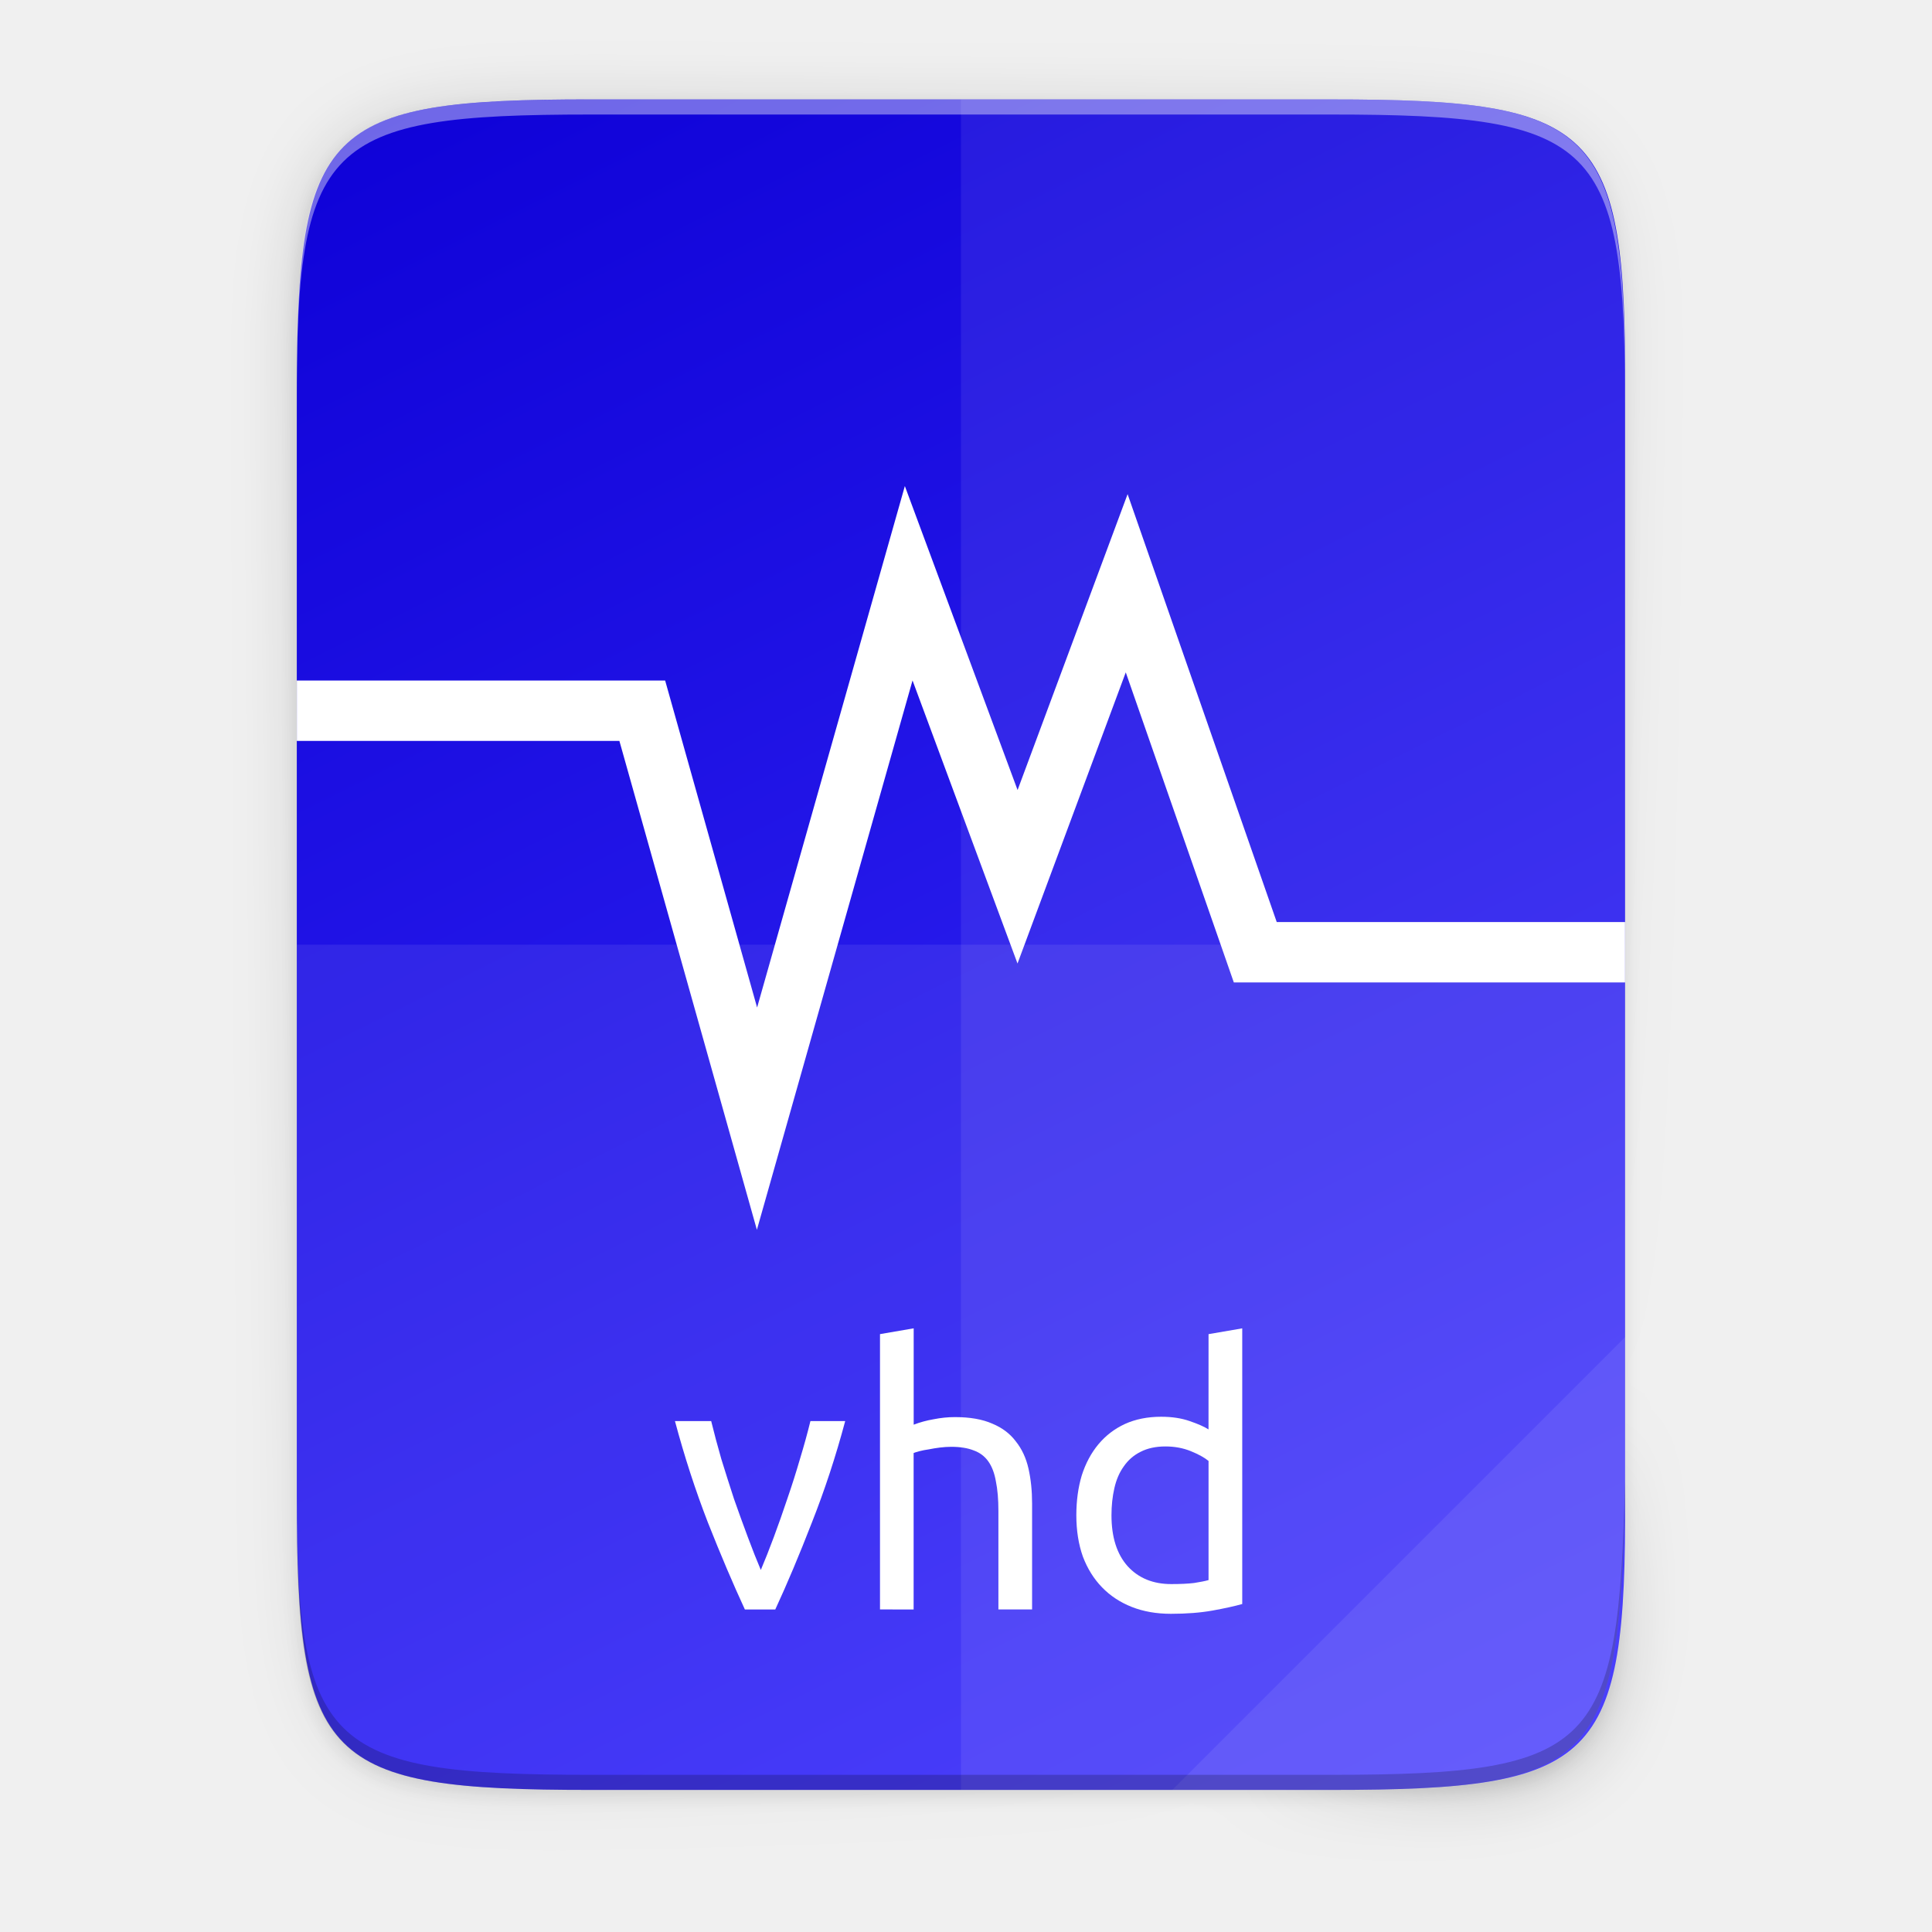
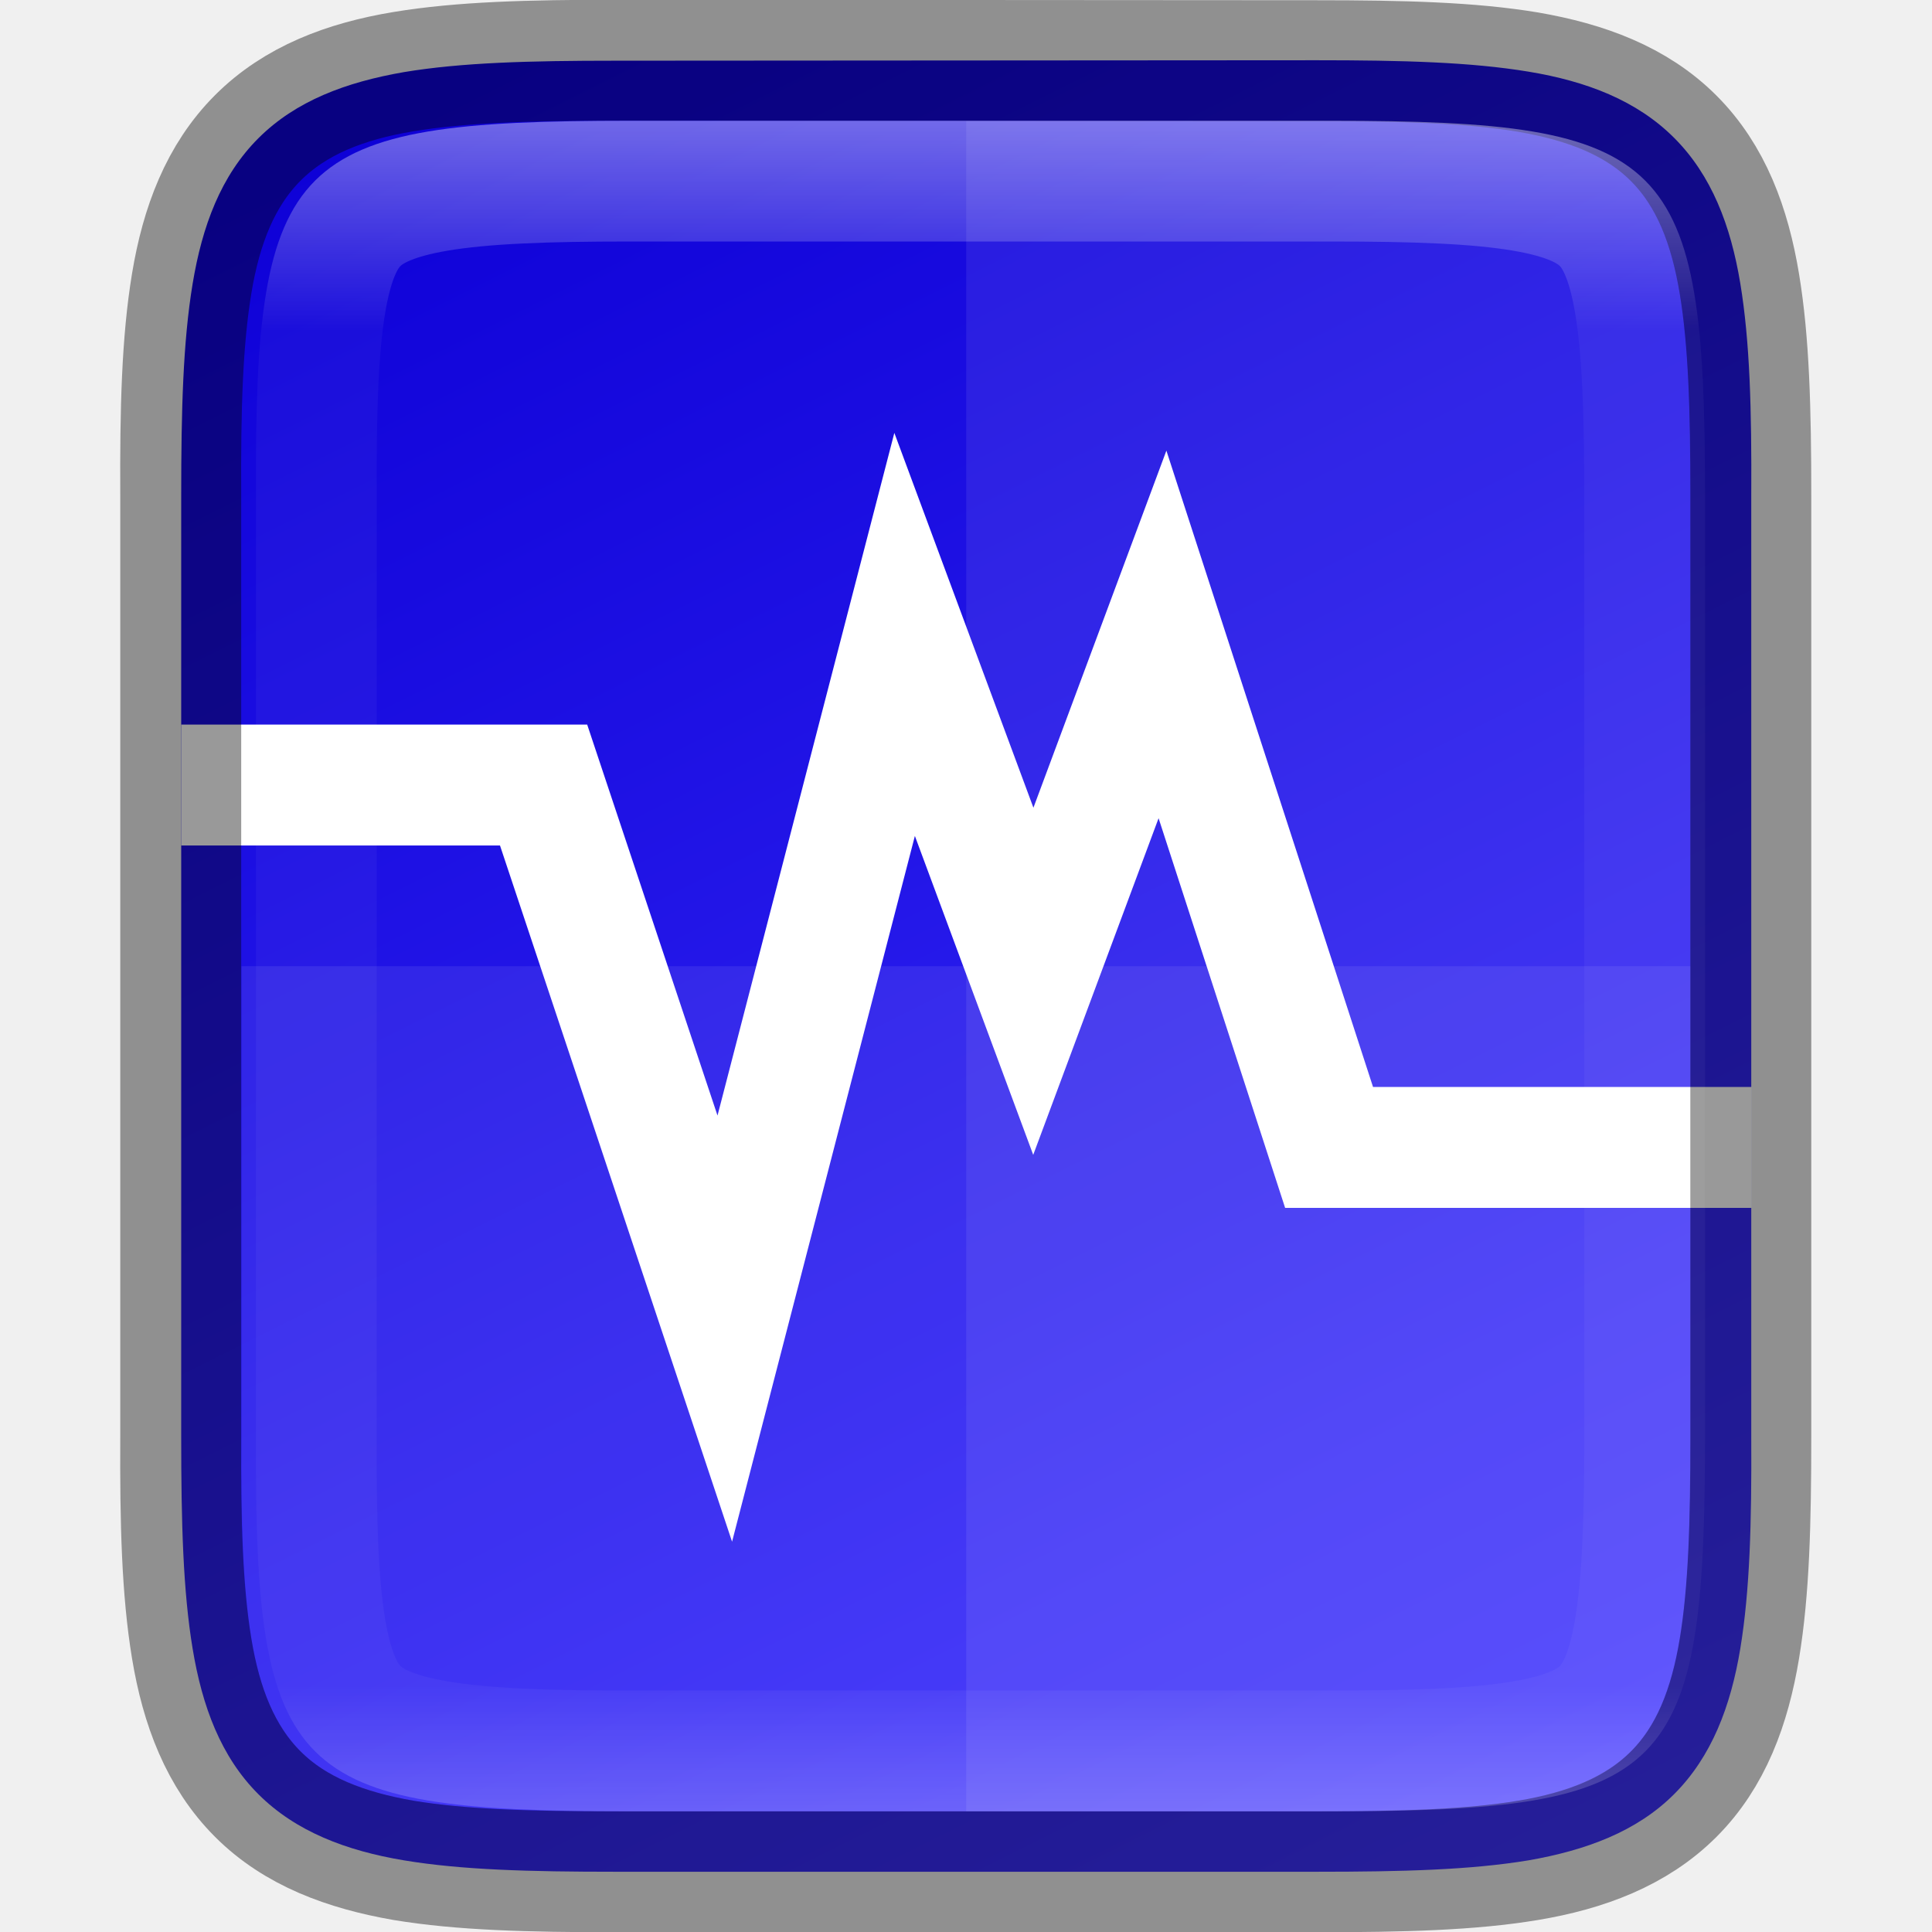
- <svg xmlns="http://www.w3.org/2000/svg" xmlns:xlink="http://www.w3.org/1999/xlink" height="256" viewBox="0 0 67.73 67.73" width="256" version="1.1" id="svg71">
-   <defs id="defs75">
-     <linearGradient gradientTransform="matrix(0.2645703,0,0,0.2645703,-6.526014,-8.155444)" xlink:href="#linearGradient944" id="linearGradient946" x1="96" y1="28" x2="224" y2="284" gradientUnits="userSpaceOnUse" />
-     <linearGradient id="linearGradient944">
-       <stop style="stop-color:#0e01d7;stop-opacity:1" offset="0" id="stop940" />
-       <stop style="stop-color:#3e32fe;stop-opacity:1" offset="1" id="stop942" />
-     </linearGradient>
-     <linearGradient xlink:href="#linearGradient4360" id="linearGradient4358" x1="88" y1="88" x2="488" y2="488" gradientUnits="userSpaceOnUse" />
-     <linearGradient id="linearGradient4360">
-       <stop id="stop4362" offset="0" style="stop-color:#000000;stop-opacity:0.588" />
-       <stop style="stop-color:#000000;stop-opacity:0" offset="0.88" id="stop4364" />
-       <stop id="stop4366" offset="1" style="stop-color:#000000;stop-opacity:1" />
-     </linearGradient>
-     <filter style="color-interpolation-filters:sRGB" id="filter4380" x="-0.053" width="1.106" y="-0.044" height="1.088">
-       <feGaussianBlur stdDeviation="8.48" id="feGaussianBlur4382" />
-     </filter>
-     <filter style="color-interpolation-filters:sRGB" id="filter4346" x="-0.013" width="1.026" y="-0.011" height="1.022">
-       <feGaussianBlur stdDeviation="2.12" id="feGaussianBlur4348" />
-     </filter>
-   </defs>
-   <clipPath id="a">
-     <path clip-rule="evenodd" d="m152.415 67.379c-15.669 58.458-58.458 92.982-58.458 125.268 0 32.287 26.171 58.458 58.458 58.458s58.458-26.171 58.458-58.458c0-32.287-42.789-66.811-58.458-125.268" id="path2" />
+ <svg xmlns="http://www.w3.org/2000/svg" height="16" viewBox="0 0 4.233 4.233" width="16">
+   <linearGradient id="a" gradientUnits="userSpaceOnUse" x1="328" x2="328" y1="237" y2="251">
+     <stop offset="0" stop-color="#fff" />
+     <stop offset=".125" stop-color="#fff" stop-opacity=".098" />
+     <stop offset=".925" stop-color="#fff" stop-opacity=".098" />
+     <stop offset="1" stop-color="#fff" stop-opacity=".498" />
+   </linearGradient>
+   <clipPath id="b">
+     <path d="m325.096 237c-2.808 0-3.11.288-3.096 3.102v3.898 3.898c-.014 2.813.288 3.102 3.096 3.102h5.808c2.808 0 3.096-.288 3.096-3.102v-3.898-3.898c0-2.813-.288-3.102-3.096-3.102z" />
  </clipPath>
-   <linearGradient id="b" gradientTransform="matrix(0 -.1198834 .11988 0 .362762 292.0161)" gradientUnits="userSpaceOnUse" x1="529.655" x2="-35.31" y1="401.584" y2="119.093">
-     <stop offset="0" stop-color="#f2f2f2" id="stop5" />
-     <stop offset="1" stop-color="#f9f9f9" id="stop7" />
+   <linearGradient id="c" gradientTransform="matrix(0 -.00953618 -.00953591 0 5.176271 4.473644)" gradientUnits="userSpaceOnUse" x1="459.034" x2="35.31" y1="419.233" y2="207.365">
+     <stop offset="0" stop-color="#0e01d7" />
+     <stop offset="1" stop-color="#3e32fe" />
  </linearGradient>
-   <linearGradient id="c" gradientUnits="userSpaceOnUse" x1="88" x2="488" y1="88" y2="488">
-     <stop offset="0" stop-opacity=".588" id="stop10" />
-     <stop offset=".88" stop-opacity="0" id="stop12" />
-     <stop offset="1" id="stop14" />
-   </linearGradient>
-   <filter id="d" color-interpolation-filters="sRGB" height="1.088" width="1.106" x="-.053" y="-.044">
-     <feGaussianBlur stdDeviation="8.48" id="feGaussianBlur17" />
-   </filter>
-   <filter id="e" color-interpolation-filters="sRGB" height="1.022" width="1.026" x="-.013" y="-.011">
-     <feGaussianBlur stdDeviation="2.12" id="feGaussianBlur20" />
-   </filter>
-   <path style="color:#000000;display:inline;overflow:visible;visibility:visible;opacity:0.1;fill:#000000;fill-opacity:1;fill-rule:nonzero;stroke:none;stroke-width:2;marker:none;filter:url(#filter4346);enable-background:accumulate" d="M 189.843,74 C 119.25,74 111.654,81.251 112,151.987 V 298 444.013 C 111.654,514.749 119.25,522 189.843,522 H 386.157 C 456.75,522 462.163,514.726 464,444.013 V 298 151.987 C 464,81.25 456.75,74 386.157,74 Z" id="rect4158-9" transform="matrix(0.1322852,0,0,0.1322852,-4.409451,-6.038882)" />
-   <path id="path4350" d="M 189.843,74 C 119.25,74 111.654,81.251 112,151.987 V 298 444.013 C 111.654,514.749 119.25,522 189.843,522 H 386.157 C 456.75,522 464,514.75 464,444.013 V 298 151.987 C 464,81.25 456.75,74 386.157,74 Z" style="color:#000000;display:inline;overflow:visible;visibility:visible;opacity:0.3;fill:url(#linearGradient4358);fill-opacity:1;fill-rule:nonzero;stroke:none;stroke-width:2;marker:none;filter:url(#filter4380);enable-background:accumulate" transform="matrix(0.1322852,0,0,0.1322852,-4.409451,-6.038882)" />
-   <path style="color:#000000;display:inline;overflow:visible;visibility:visible;fill:url(#linearGradient946);fill-opacity:1;fill-rule:nonzero;stroke:none;stroke-width:0.265;marker:none;enable-background:accumulate" d="m 46.672,3.486 c 9.338,0 10.343,0.959 10.298,10.317 V 33.118 52.433 C 57.015,61.79 56.01,62.749 46.672,62.749 H 20.703 c -9.338,0 -10.298,-0.959 -10.298,-10.317 V 33.118 13.802 c 0,-9.357 0.959,-10.317 10.298,-10.317 z" id="rect4158" />
-   <path style="display:inline;fill:none;stroke:#ffffff;stroke-width:2.117;stroke-linecap:butt;stroke-linejoin:miter;stroke-miterlimit:4;stroke-dasharray:none;stroke-opacity:1;enable-background:new" d="m 10.406,24.916 h 12.11 l 4.022,14.301 5.318,-18.77 3.816,10.29 3.826,-10.29 4.508,12.935 h 12.964" id="path938" />
-   <path style="color:#000000;display:inline;overflow:visible;visibility:visible;opacity:0.08;fill:#ffffff;fill-opacity:1;fill-rule:nonzero;stroke:none;stroke-width:0.265;marker:none;enable-background:accumulate" d="M 33.689,3.486 V 62.749 h 12.985 c 9.338,0 10.055,-0.962 10.298,-10.316 V 33.118 13.802 c 0,-9.357 -0.959,-10.316 -10.298,-10.316 z" id="path4231" />
-   <path style="color:#000000;display:inline;overflow:visible;visibility:visible;opacity:0.08;fill:#ffffff;fill-opacity:1;fill-rule:nonzero;stroke:none;stroke-width:0.265;marker:none;enable-background:accumulate" d="m 10.406,33.118 v 19.315 C 10.361,61.79 11.366,62.749 20.704,62.749 h 25.969 c 9.338,0 10.055,-0.962 10.298,-10.316 v -19.315 z" id="path4255" />
-   <path style="color:#000000;display:inline;overflow:visible;visibility:visible;opacity:0.08;fill:#ffffff;fill-opacity:1;fill-rule:nonzero;stroke:none;stroke-width:2.117;stroke-linecap:butt;stroke-linejoin:miter;stroke-miterlimit:4;stroke-dasharray:none;stroke-dashoffset:0;stroke-opacity:1;marker:none;enable-background:accumulate" d="M 41.097,62.749 56.971,46.875 v 5.949 C 56.957,61.818 55.965,62.749 46.871,62.749 Z" id="path4254" />
-   <g aria-label="vhd" style="font-style:normal;font-weight:normal;font-size:10.583px;line-height:1.25;font-family:sans-serif;letter-spacing:0px;word-spacing:0px;display:inline;opacity:1;fill:#ffffff;fill-opacity:1;stroke:none;stroke-width:0.265;enable-background:new" id="text130">
-     <path d="m 29.63,49.819 q -0.495,1.854 -1.168,3.556 -0.66,1.702 -1.283,3.048 H 26.113 Q 25.49,55.076 24.817,53.375 24.157,51.673 23.662,49.819 h 1.27 q 0.152,0.622 0.356,1.333 0.216,0.698 0.444,1.397 0.241,0.686 0.483,1.333 0.241,0.648 0.457,1.156 0.216,-0.508 0.457,-1.156 0.241,-0.648 0.47,-1.333 0.241,-0.698 0.444,-1.397 0.216,-0.711 0.368,-1.333 z" style="font-style:normal;font-variant:normal;font-weight:normal;font-stretch:normal;font-size:12.699px;font-family:ubuntu;-inkscape-font-specification:ubuntu;text-align:center;text-anchor:middle;fill:#ffffff;fill-opacity:1;stroke-width:0.265" id="path1383" />
-     <path d="m 30.85,56.422 v -9.652 l 1.181,-0.203 v 3.378 q 0.33,-0.127 0.698,-0.19 0.381,-0.076 0.749,-0.076 0.787,0 1.308,0.229 0.521,0.216 0.825,0.622 0.317,0.394 0.444,0.952 0.127,0.559 0.127,1.232 v 3.708 h -1.181 v -3.454 q 0,-0.61 -0.089,-1.041 -0.076,-0.432 -0.267,-0.698 -0.19,-0.267 -0.508,-0.381 -0.317,-0.127 -0.787,-0.127 -0.19,0 -0.394,0.025 -0.203,0.025 -0.394,0.064 -0.178,0.025 -0.33,0.064 -0.14,0.038 -0.203,0.064 v 5.486 z" style="font-style:normal;font-variant:normal;font-weight:normal;font-stretch:normal;font-size:12.699px;font-family:ubuntu;-inkscape-font-specification:ubuntu;text-align:center;text-anchor:middle;fill:#ffffff;fill-opacity:1;stroke-width:0.265" id="path1385" />
-     <path d="m 42.368,51.216 q -0.216,-0.178 -0.622,-0.343 -0.406,-0.165 -0.889,-0.165 -0.508,0 -0.876,0.19 -0.356,0.178 -0.584,0.508 -0.229,0.317 -0.33,0.762 -0.102,0.444 -0.102,0.952 0,1.156 0.571,1.791 0.571,0.622 1.524,0.622 0.483,0 0.8,-0.038 0.33,-0.051 0.508,-0.102 z m 0,-4.445 1.181,-0.203 v 9.664 q -0.406,0.114 -1.041,0.229 -0.635,0.114 -1.46,0.114 -0.762,0 -1.372,-0.241 -0.61,-0.241 -1.041,-0.686 -0.432,-0.444 -0.673,-1.079 -0.229,-0.648 -0.229,-1.448 0,-0.762 0.19,-1.397 0.203,-0.635 0.584,-1.092 0.381,-0.457 0.927,-0.711 0.559,-0.254 1.27,-0.254 0.571,0 1.003,0.152 0.444,0.152 0.66,0.292 z" style="font-style:normal;font-variant:normal;font-weight:normal;font-stretch:normal;font-size:12.699px;font-family:ubuntu;-inkscape-font-specification:ubuntu;text-align:center;text-anchor:middle;fill:#ffffff;fill-opacity:1;stroke-width:0.265" id="path1387" />
+   <path d="m2.885.132c.188 0 .337.004.464.025.127.021.237.063.319.145.082.082.124.192.145.319.021.127.025.276.024.465v1.031 1.031c.001.188-.003.337-.024.464-.021.127-.063.237-.145.319-.082.082-.193.123-.319.145-.127.021-.276.025-.464.025h-1.537c-.188 0-.337-.004-.463-.025-.126-.021-.237-.063-.319-.145-.082-.082-.123-.192-.144-.319-.021-.127-.025-.276-.025-.464v-1.031-1.031c0-.188.004-.337.025-.464.021-.127.062-.237.144-.319.082-.082.192-.123.319-.145.126-.021.275-.025.463-.025z" fill="url(#c)" />
+   <path d="m.397 1.72h.794l.397 1.191.394-1.521.282.76.283-.76.365 1.124h.926" fill="none" stroke="#fff" stroke-width=".265" />
+   <path d="m2.117.265v3.704h.768c.743 0 .819-.076.819-.821v-1.031-1.031c0-.744-.076-.821-.819-.821z" fill="#fff" opacity=".08" />
+   <path d="m.529 2.117v1.031c-.004.744.076.821.819.821h1.537c.743 0 .819-.076.819-.821v-1.031z" fill="#fff" opacity=".08" />
+   <g fill="none">
+     <path d="m1.348.132c-.188 0-.337.004-.464.025-.127.021-.237.063-.319.145-.082.082-.124.192-.145.319-.021.127-.025.276-.024.465v1.031 1.031c-.001.188.003.337.024.464.021.127.063.237.145.319.082.082.193.123.319.145.127.021.276.025.464.025h1.537c.188 0 .337-.004.463-.025.126-.021.237-.063.319-.145.082-.082.123-.192.144-.319.021-.127.025-.276.025-.464v-1.031-1.031c0-.188-.004-.337-.025-.464-.021-.127-.062-.237-.144-.319-.082-.082-.192-.123-.319-.145-.126-.021-.275-.025-.463-.025z" opacity=".4" stroke="#000" stroke-width=".265" />
+     <path clip-path="url(#b)" d="m325.096 237c-2.808 0-3.11.288-3.096 3.102v3.898 3.898c-.014 2.813.288 3.102 3.096 3.102h5.808c2.808 0 3.096-.288 3.096-3.102v-3.898-3.898c0-2.813-.288-3.102-3.096-3.102z" opacity=".4" stroke="url(#a)" stroke-width="2" transform="matrix(.2645703 0 0 .2645703 -84.6308 -62.43859)" />
  </g>
-   <path style="color:#000000;display:inline;overflow:visible;visibility:visible;opacity:0.2;fill:#000000;fill-opacity:1;fill-rule:nonzero;stroke:none;stroke-width:0.265;marker:none;enable-background:accumulate" d="m 10.406,51.904 v 0.529 C 10.361,61.79 11.366,62.749 20.704,62.749 h 25.969 c 9.338,0 10.055,-0.962 10.298,-10.317 v -0.529 c -0.243,9.354 -0.959,10.317 -10.298,10.317 H 20.704 c -9.338,0 -10.343,-0.959 -10.298,-10.317 z" id="path945" />
-   <path style="color:#000000;display:inline;overflow:visible;visibility:visible;opacity:0.4;fill:#ffffff;fill-opacity:1;fill-rule:nonzero;stroke:none;stroke-width:0.265;marker:none;enable-background:accumulate" d="m 20.704,3.486 c -9.338,0 -10.343,0.959 -10.298,10.317 v 0.529 C 10.361,4.974 11.366,4.015 20.704,4.015 h 25.969 c 9.338,0 10.298,0.959 10.298,10.317 v -0.529 c 0,-9.357 -0.959,-10.317 -10.298,-10.317 z" id="path931" />
</svg>
